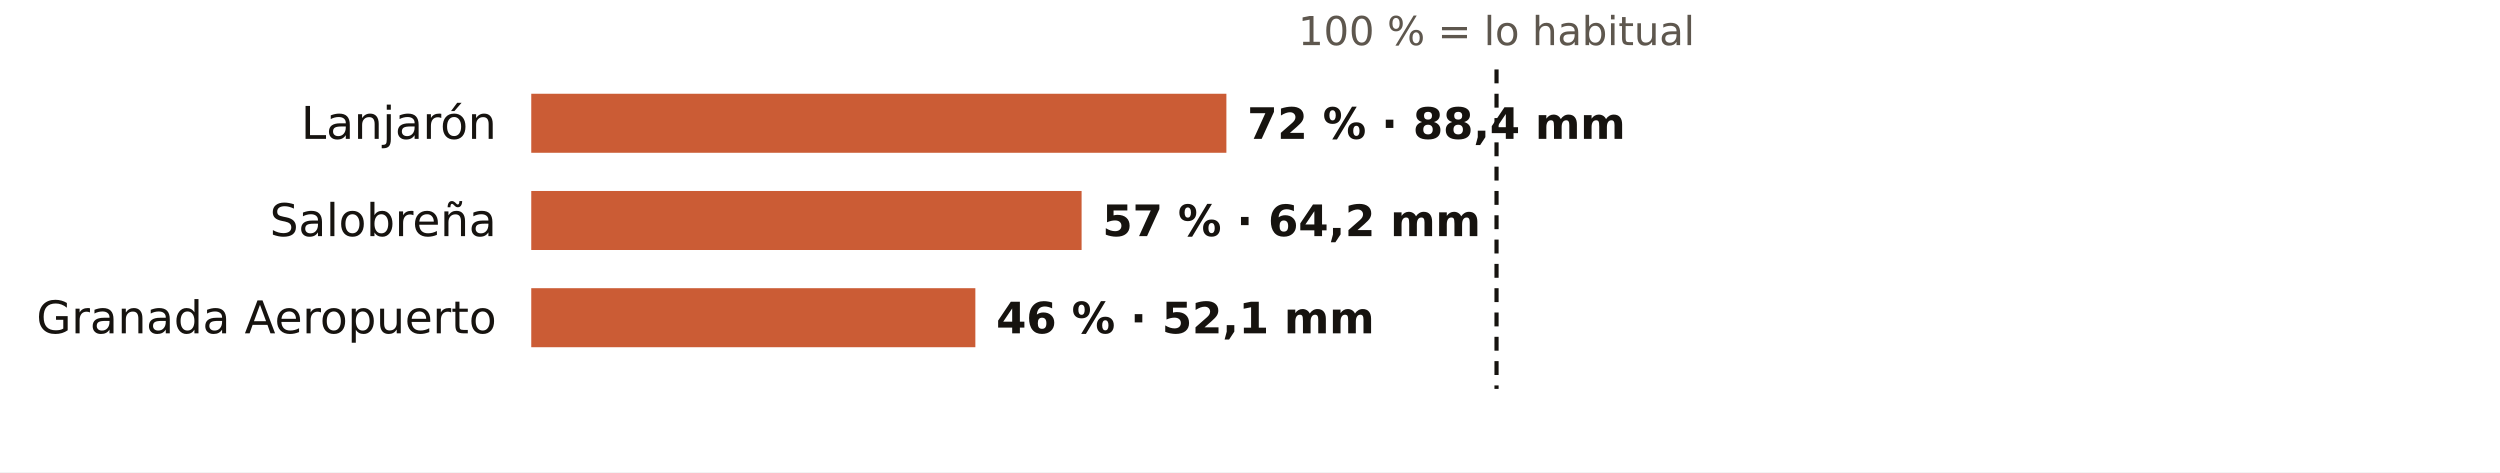
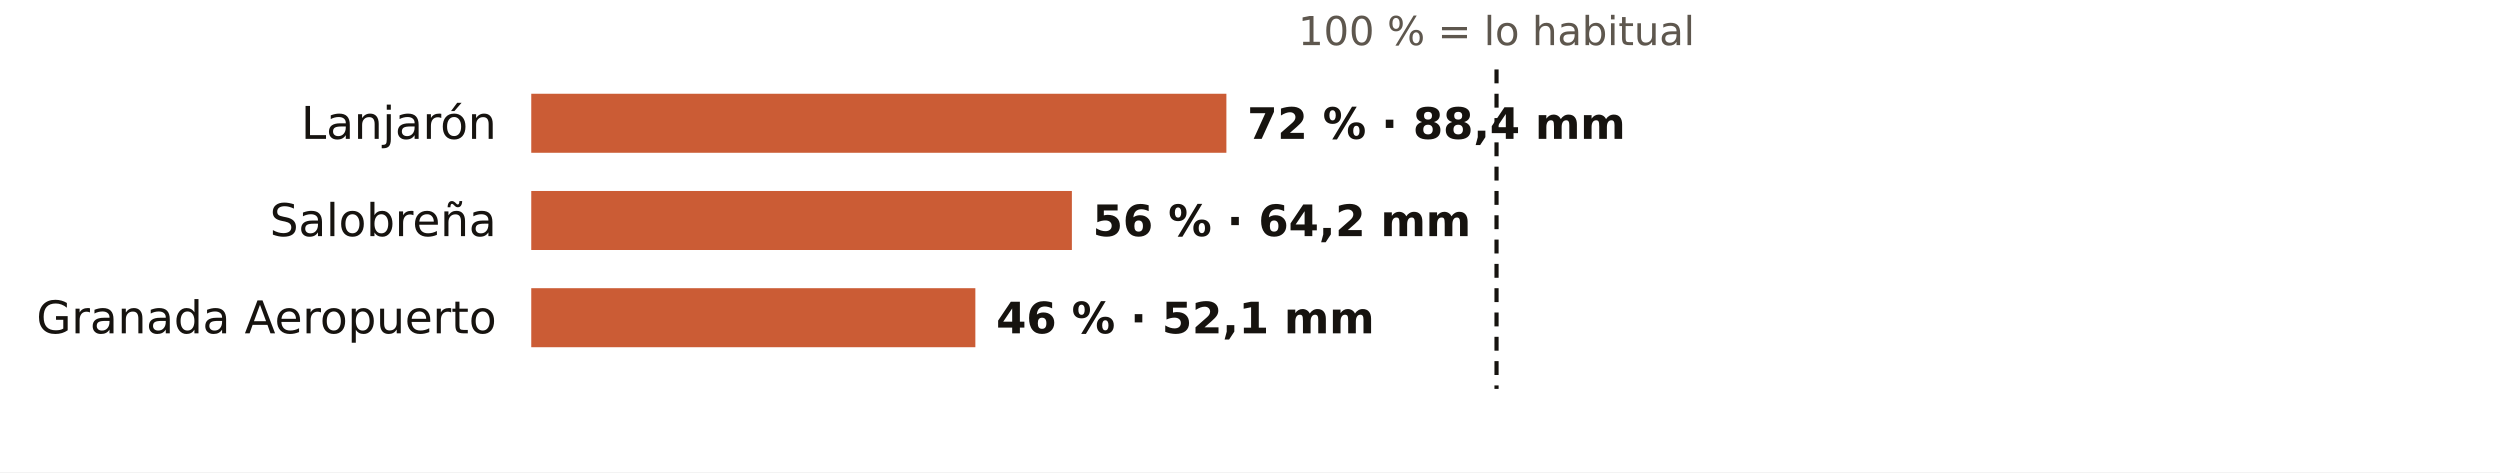
<svg xmlns="http://www.w3.org/2000/svg" viewBox="0 0 720 136" width="720" height="136" role="img" aria-label="El otoño en los pluviómetros de AEMET de Granada: % de lo habitual">
  <rect width="720" height="136" fill="#FFFFFF" />
  <text x="431.0" y="13.0" font-size="11.5" fill="#5E574E" text-anchor="middle" font-weight="400" font-family="Public Sans, DejaVu Sans, Arial, sans-serif">100 % = lo habitual</text>
  <text x="143.0" y="40.0" font-size="13" fill="#16130F" text-anchor="end" font-weight="500" font-family="Public Sans, DejaVu Sans, Arial, sans-serif">Lanjarón</text>
  <rect x="153" y="27" width="200.2" height="17" fill="#C4461A" opacity="0.88" />
  <text x="359.2" y="40.0" font-size="12.5" fill="#16130F" text-anchor="start" font-weight="600" font-family="Public Sans, DejaVu Sans, Arial, sans-serif">72 % · 88,4 mm</text>
  <text x="143.0" y="68.0" font-size="13" fill="#16130F" text-anchor="end" font-weight="500" font-family="Public Sans, DejaVu Sans, Arial, sans-serif">Salobreña</text>
-   <rect x="153" y="55" width="158.5" height="17" fill="#C4461A" opacity="0.88" />
-   <text x="317.5" y="68.0" font-size="12.5" fill="#16130F" text-anchor="start" font-weight="600" font-family="Public Sans, DejaVu Sans, Arial, sans-serif">57 % · 64,2 mm</text>
+   <rect x="153" y="55" width="155.7" height="17" fill="#C4461A" opacity="0.88" />
+   <text x="314.7" y="68.0" font-size="12.5" fill="#16130F" text-anchor="start" font-weight="600" font-family="Public Sans, DejaVu Sans, Arial, sans-serif">56 % · 64,2 mm</text>
  <text x="143.0" y="96.0" font-size="13" fill="#16130F" text-anchor="end" font-weight="500" font-family="Public Sans, DejaVu Sans, Arial, sans-serif">Granada Aeropuerto</text>
  <rect x="153" y="83" width="127.9" height="17" fill="#C4461A" opacity="0.88" />
  <text x="286.9" y="96.0" font-size="12.5" fill="#16130F" text-anchor="start" font-weight="600" font-family="Public Sans, DejaVu Sans, Arial, sans-serif">46 % · 52,1 mm</text>
  <line x1="431.0" x2="431.0" y1="20" y2="112" stroke="#16130F" stroke-width="1.2" stroke-dasharray="4 3" />
</svg>
